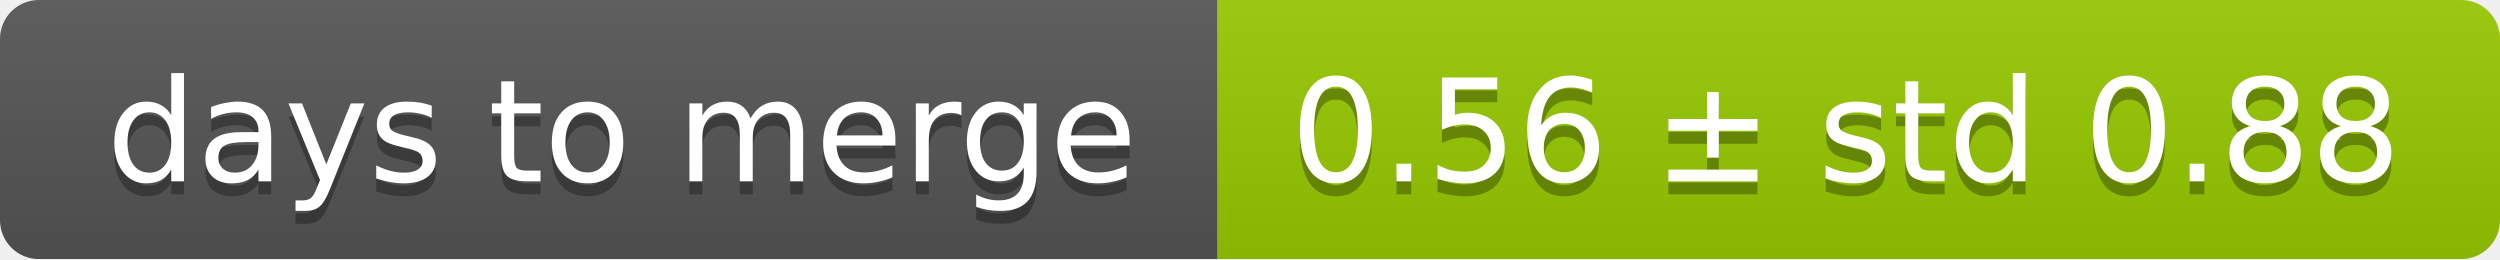
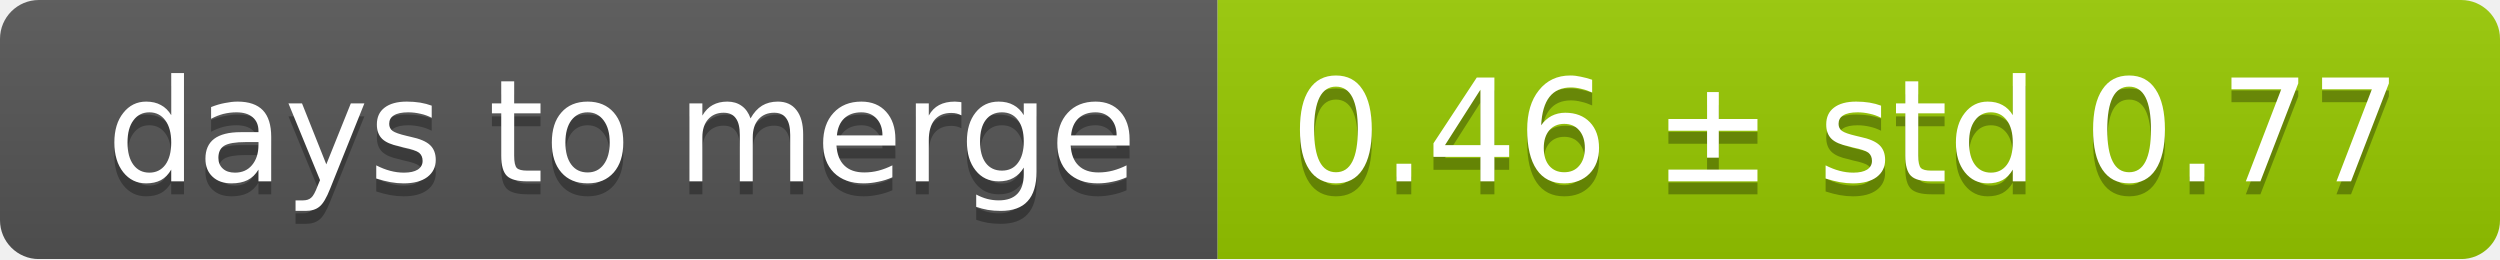
<svg xmlns="http://www.w3.org/2000/svg" width="193" height="20">
  <linearGradient id="smooth" x2="0" y2="100%">
    <stop offset="0" stop-color="#bbb" stop-opacity=".1" />
    <stop offset="1" stop-opacity=".1" />
  </linearGradient>
  <mask id="round">
    <rect width="193" height="20" rx="3" fill="#fff" />
  </mask>
  <g mask="url(#round)">
    <rect width="94" height="20" fill="#555" />
    <rect x="94" width="99" height="20" fill="#97ca00" />
    <rect width="193" height="20" fill="url(#smooth)" />
  </g>
  <g fill="#fff" text-anchor="middle" font-family="DejaVu Sans,Verdana,Geneva,sans-serif" font-size="11">
    <text x="48" y="15" fill="#010101" fill-opacity=".3">days to merge</text>
    <text x="48" y="14">days to merge</text>
-     <text x="142.5" y="15" fill="#010101" fill-opacity=".3">0.56 ± std 0.88</text>
-     <text x="142.5" y="14">0.56 ± std 0.88</text>
+     <text x="142.5" y="15" fill="#010101" fill-opacity=".3">0.46 ± std 0.77</text>
+     <text x="142.5" y="14">0.46 ± std 0.77</text>
  </g>
</svg>
